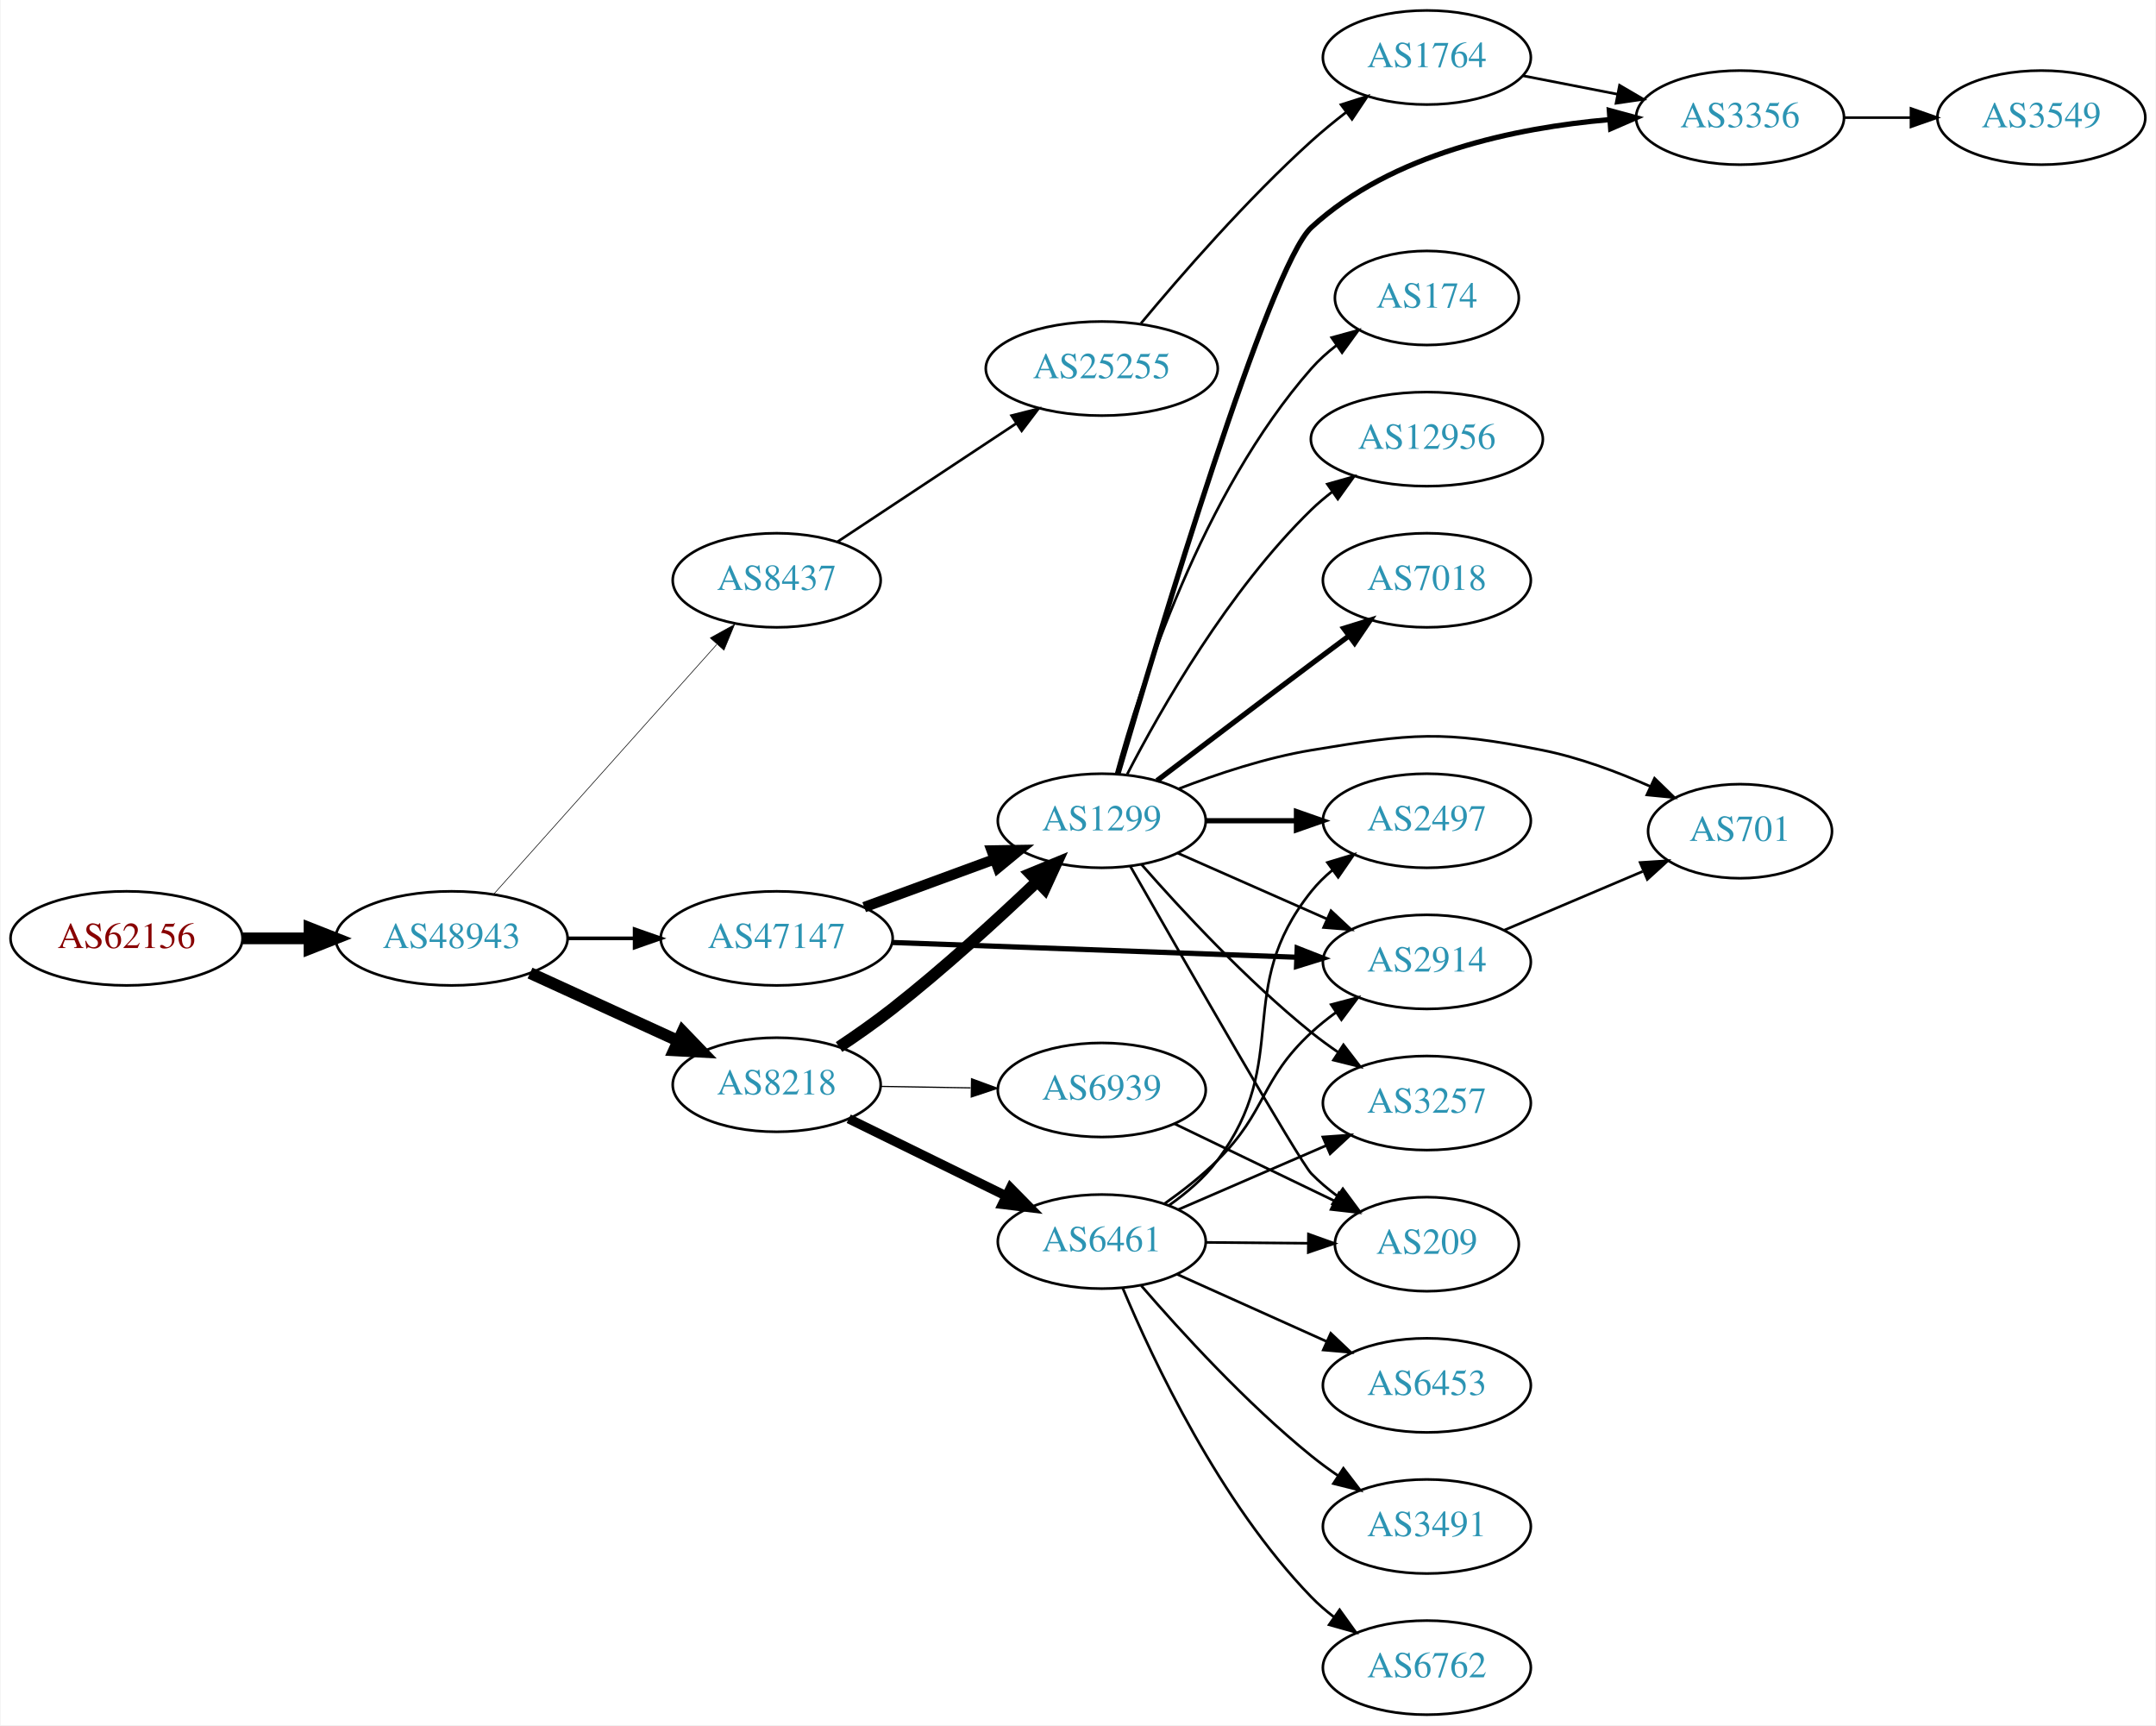
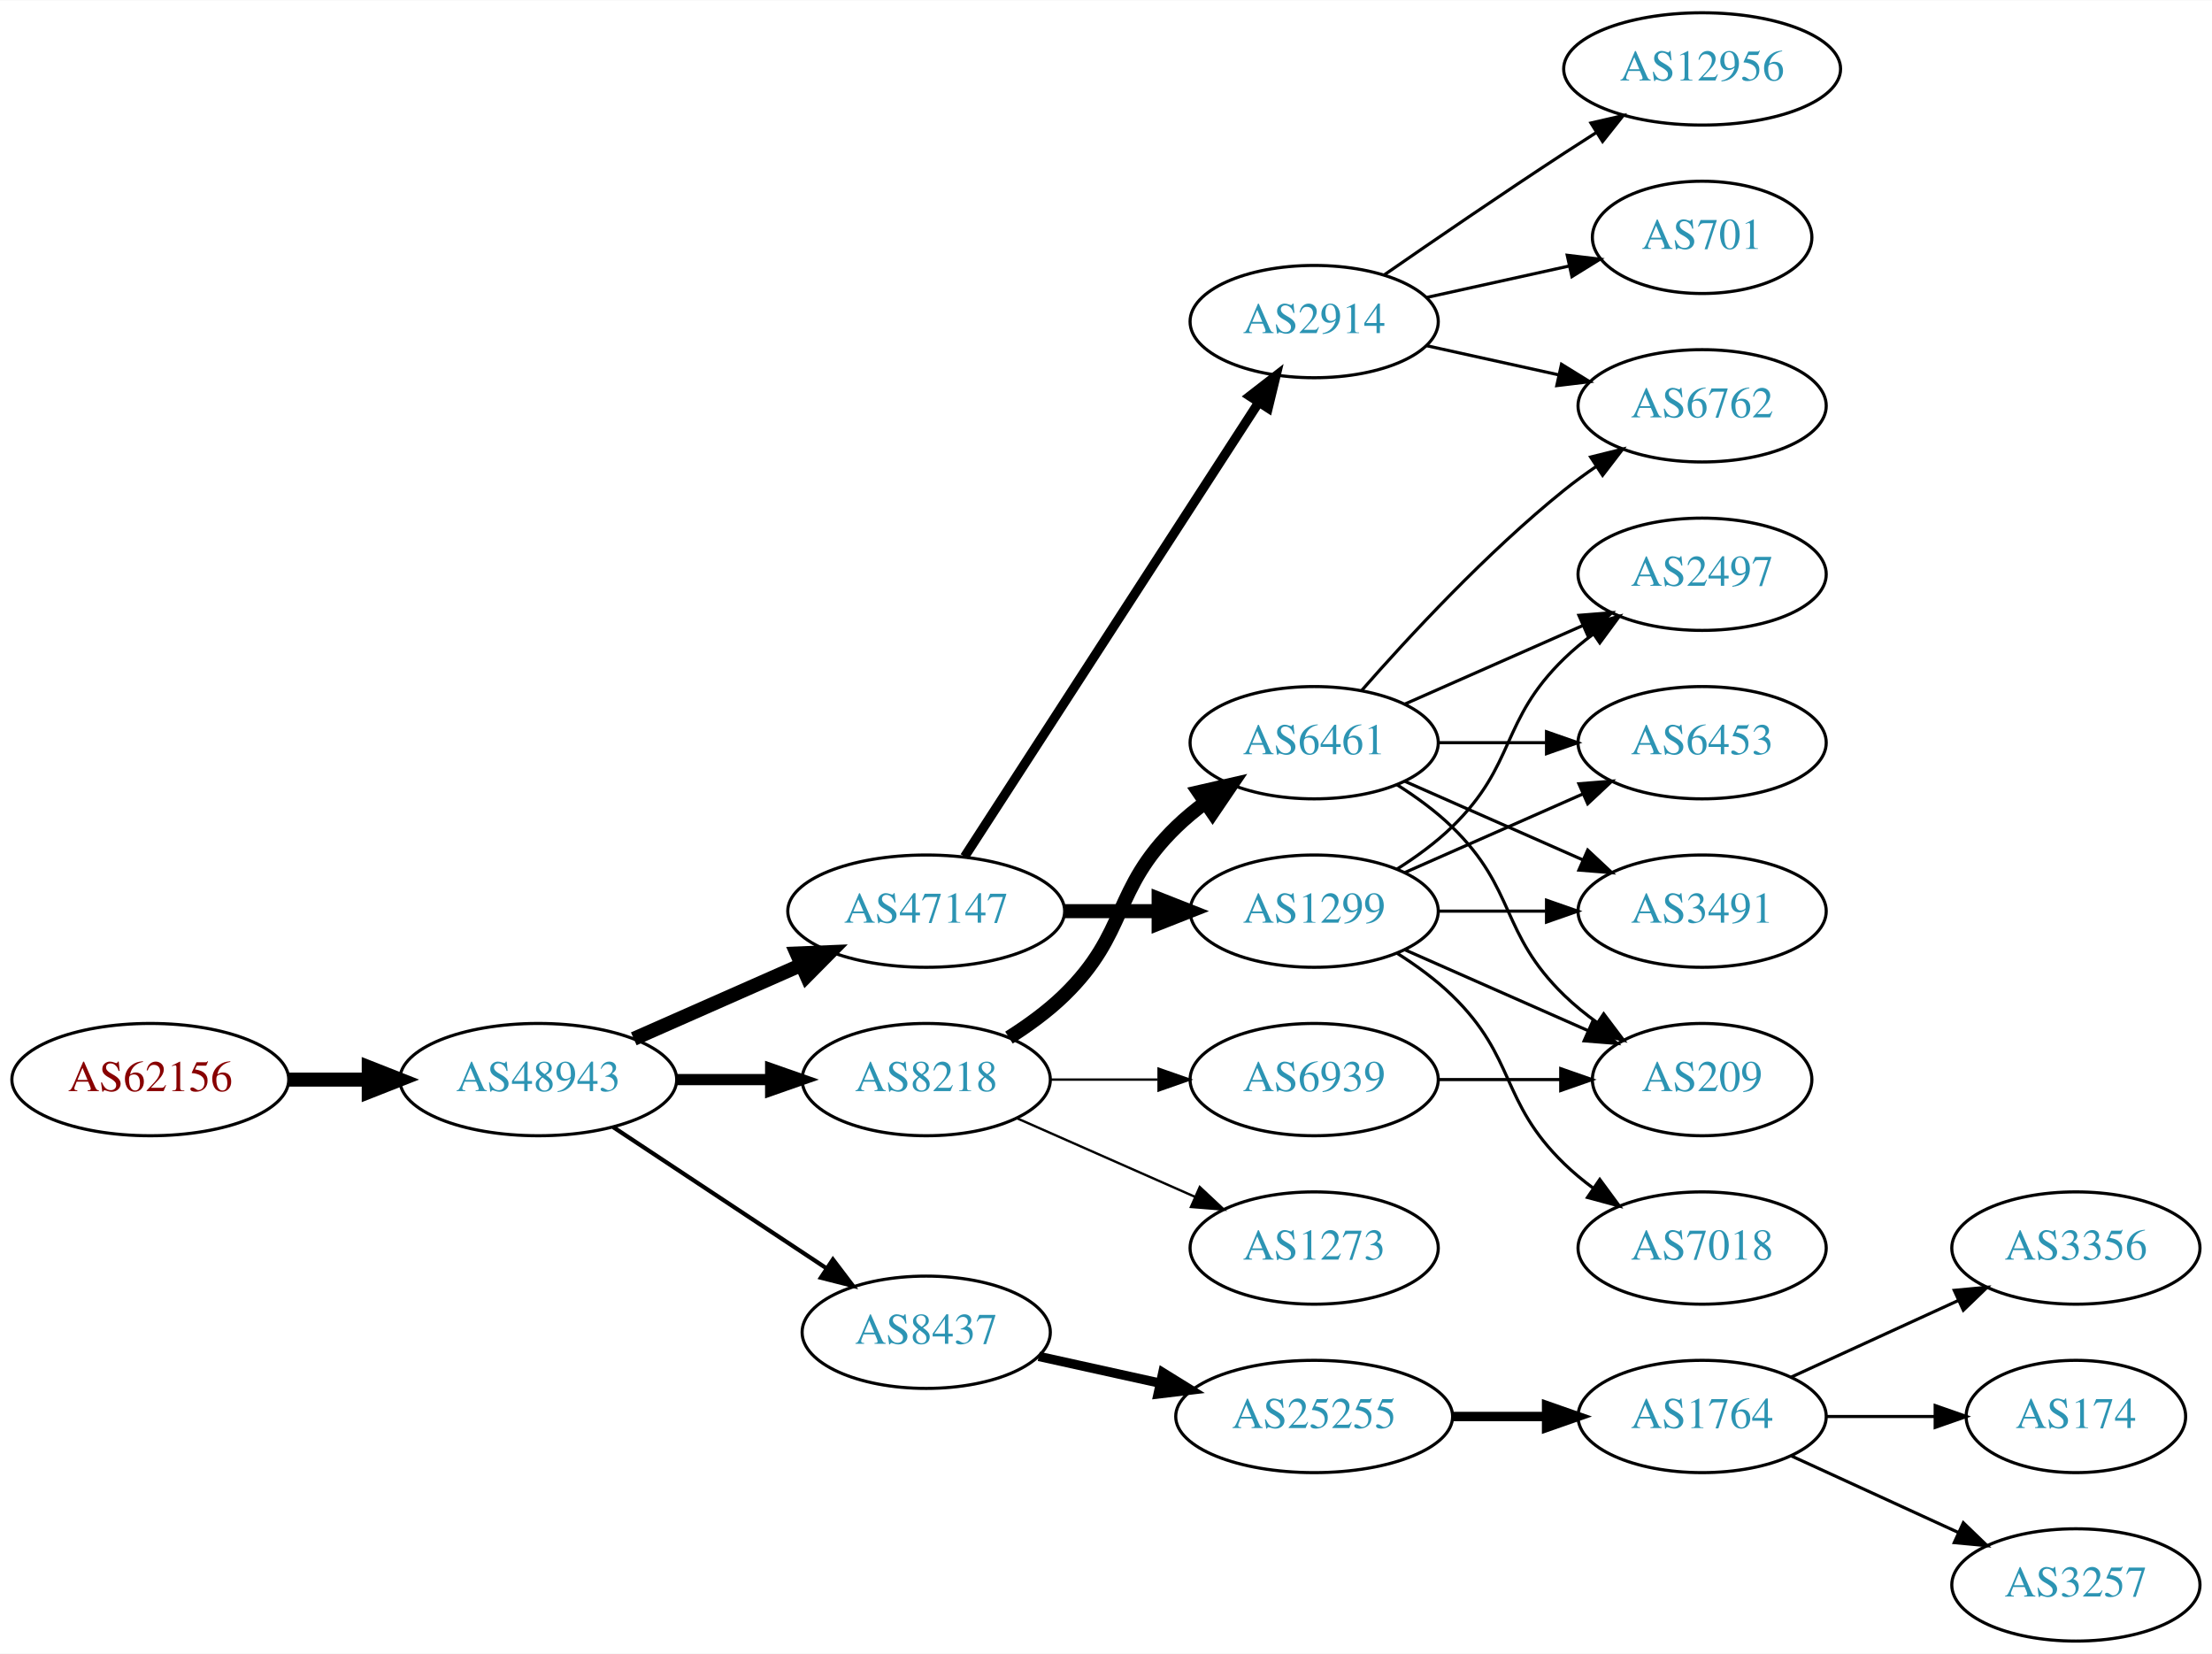
- <svg xmlns="http://www.w3.org/2000/svg" xmlns:xlink="http://www.w3.org/1999/xlink" width="825pt" height="660pt" viewBox="0.00 0.00 824.55 660.00">
-   <g id="graph0" class="graph" transform="scale(1 1) rotate(0) translate(4 656)">
-     <polygon fill="white" stroke="none" points="-4,4 -4,-656 820.547,-656 820.547,4 -4,4" />
+ <svg xmlns="http://www.w3.org/2000/svg" xmlns:xlink="http://www.w3.org/1999/xlink" width="709pt" height="530pt" viewBox="0.00 0.00 709.25 530.00">
+   <g id="graph0" class="graph" transform="scale(1 1) rotate(0) translate(4 526)">
+     <polygon fill="white" stroke="none" points="-4,4 -4,-526 705.254,-526 705.254,4 -4,4" />
    <g id="node1" class="node">
      <g id="a_node1">
        <a xlink:href="/asn/62156" xlink:title="AS62156 ~ HXS GmbH [AT]">
-           <ellipse fill="#ffffff" stroke="black" cx="44.196" cy="-297" rx="44.393" ry="18" />
-           <text text-anchor="middle" x="44.196" y="-293.3" font-family="Times,serif" font-size="14.00" fill="#880000">AS62156</text>
+           <ellipse fill="#ffffff" stroke="black" cx="44.196" cy="-180" rx="44.393" ry="18" />
+           <text text-anchor="middle" x="44.196" y="-176.3" font-family="Times,serif" font-size="14.00" fill="#880000">AS62156</text>
        </a>
      </g>
    </g>
    <g id="node2" class="node">
      <g id="a_node2">
        <a xlink:href="/asn/48943" xlink:title="AS48943 ~ KAPPER NETWORK-COMMUNICATIONS GmbH [AT]">
-           <ellipse fill="#ffffff" stroke="black" cx="168.588" cy="-297" rx="44.393" ry="18" />
-           <text text-anchor="middle" x="168.588" y="-293.3" font-family="Times,serif" font-size="14.00" fill="#2c94b3">AS48943</text>
+           <ellipse fill="#ffffff" stroke="black" cx="168.588" cy="-180" rx="44.393" ry="18" />
+           <text text-anchor="middle" x="168.588" y="-176.3" font-family="Times,serif" font-size="14.00" fill="#2c94b3">AS48943</text>
        </a>
      </g>
    </g>
    <g id="edge1" class="edge">
-       <path fill="none" stroke="black" stroke-width="4.5" d="M88.692,-297C96.898,-297 105.569,-297 114.041,-297" />
-       <polygon fill="black" stroke="black" stroke-width="4.5" points="114.233,-300.938 124.233,-297 114.233,-293.063 114.233,-300.938" />
+       <path fill="none" stroke="black" stroke-width="4.5" d="M88.692,-180C96.898,-180 105.569,-180 114.041,-180" />
+       <polygon fill="black" stroke="black" stroke-width="4.5" points="114.233,-183.938 124.233,-180 114.233,-176.063 114.233,-183.938" />
    </g>
    <g id="node3" class="node">
      <g id="a_node3">
-         <a xlink:href="/asn/8218" xlink:title="AS8218 ~ legacy Neotelecoms [FR]">
-           <ellipse fill="#ffffff" stroke="black" cx="292.98" cy="-241" rx="39.794" ry="18" />
-           <text text-anchor="middle" x="292.98" y="-237.3" font-family="Times,serif" font-size="14.00" fill="#2c94b3">AS8218</text>
+         <a xlink:href="/asn/47147" xlink:title="AS47147 ~ ANEXIA Internetdienstleistungs GmbH [AT]">
+           <ellipse fill="#ffffff" stroke="black" cx="292.98" cy="-234" rx="44.393" ry="18" />
+           <text text-anchor="middle" x="292.98" y="-230.3" font-family="Times,serif" font-size="14.00" fill="#2c94b3">AS47147</text>
        </a>
      </g>
    </g>
    <g id="edge2" class="edge">
-       <path fill="none" stroke="black" stroke-width="4.5" d="M198.593,-283.729C215.569,-275.962 237.164,-266.081 255.311,-257.778" />
-       <polygon fill="black" stroke="black" stroke-width="4.5" points="256.989,-261.34 264.444,-253.599 253.712,-254.179 256.989,-261.34" />
+       <path fill="none" stroke="black" stroke-width="4.5" d="M199.216,-193.072C215.333,-200.183 235.473,-209.069 252.865,-216.742" />
+       <polygon fill="black" stroke="black" stroke-width="4.5" points="251.463,-220.427 262.201,-220.861 254.642,-213.222 251.463,-220.427" />
    </g>
    <g id="node4" class="node">
      <g id="a_node4">
-         <a xlink:href="/asn/47147" xlink:title="AS47147 ~ ANEXIA Internetdienstleistungs GmbH [AT]">
-           <ellipse fill="#ffffff" stroke="black" cx="292.98" cy="-297" rx="44.393" ry="18" />
-           <text text-anchor="middle" x="292.98" y="-293.3" font-family="Times,serif" font-size="14.00" fill="#2c94b3">AS47147</text>
+         <a xlink:href="/asn/8218" xlink:title="AS8218 ~ legacy Neotelecoms [FR]">
+           <ellipse fill="#ffffff" stroke="black" cx="292.98" cy="-180" rx="39.794" ry="18" />
+           <text text-anchor="middle" x="292.98" y="-176.3" font-family="Times,serif" font-size="14.00" fill="#2c94b3">AS8218</text>
        </a>
      </g>
    </g>
    <g id="edge3" class="edge">
-       <path fill="none" stroke="black" stroke-width="1.421" d="M213.084,-297C221.29,-297 229.961,-297 238.434,-297" />
-       <polygon fill="black" stroke="black" stroke-width="1.421" points="238.625,-300.5 248.625,-297 238.625,-293.5 238.625,-300.5" />
+       <path fill="none" stroke="black" stroke-width="3.6" d="M213.084,-180C222.773,-180 233.11,-180 243.002,-180" />
+       <polygon fill="black" stroke="black" stroke-width="3.6" points="243.105,-183.5 253.105,-180 243.105,-176.5 243.105,-183.5" />
    </g>
    <g id="node5" class="node">
      <g id="a_node5">
        <a xlink:href="/asn/8437" xlink:title="AS8437 ~ Hutchison Drei Austria GmbH [AT]">
-           <ellipse fill="#ffffff" stroke="black" cx="292.98" cy="-434" rx="39.794" ry="18" />
-           <text text-anchor="middle" x="292.98" y="-430.3" font-family="Times,serif" font-size="14.00" fill="#2c94b3">AS8437</text>
+           <ellipse fill="#ffffff" stroke="black" cx="292.98" cy="-99" rx="39.794" ry="18" />
+           <text text-anchor="middle" x="292.98" y="-95.3" font-family="Times,serif" font-size="14.00" fill="#2c94b3">AS8437</text>
        </a>
      </g>
    </g>
    <g id="edge4" class="edge">
-       <path fill="none" stroke="black" stroke-width="0.237" d="M184.596,-313.799C205.976,-337.731 245.338,-381.791 270.006,-409.403" />
-       <polygon fill="black" stroke="black" stroke-width="0.237" points="267.578,-411.938 276.85,-417.064 272.798,-407.274 267.578,-411.938" />
+       <path fill="none" stroke="black" stroke-width="1.35" d="M192.609,-164.765C211.963,-151.956 239.798,-133.534 261.088,-119.445" />
+       <polygon fill="black" stroke="black" stroke-width="1.35" points="263.069,-122.331 269.476,-113.893 259.205,-116.494 263.069,-122.331" />
    </g>
    <g id="node6" class="node">
      <g id="a_node6">
-         <a xlink:href="/asn/6461" xlink:title="AS6461 ~ Zayo Bandwidth [US]">
-           <ellipse fill="#ffffff" stroke="black" cx="417.373" cy="-181" rx="39.794" ry="18" />
-           <text text-anchor="middle" x="417.373" y="-177.3" font-family="Times,serif" font-size="14.00" fill="#2c94b3">AS6461</text>
+         <a xlink:href="/asn/2914" xlink:title="AS2914 ~ NTT America, Inc. [US]">
+           <ellipse fill="#ffffff" stroke="black" cx="417.373" cy="-423" rx="39.794" ry="18" />
+           <text text-anchor="middle" x="417.373" y="-419.3" font-family="Times,serif" font-size="14.00" fill="#2c94b3">AS2914</text>
        </a>
      </g>
    </g>
    <g id="edge5" class="edge">
-       <path fill="none" stroke="black" stroke-width="3.6" d="M320.538,-227.981C338.18,-219.332 361.549,-207.876 380.794,-198.442" />
-       <polygon fill="black" stroke="black" stroke-width="3.6" points="382.429,-201.538 389.867,-193.994 379.347,-195.253 382.429,-201.538" />
+       <path fill="none" stroke="black" stroke-width="3" d="M305.275,-251.442C326.861,-284.775 374.077,-357.686 399.448,-396.866" />
+       <polygon fill="black" stroke="black" stroke-width="3" points="396.731,-399.109 405.105,-405.6 402.607,-395.304 396.731,-399.109" />
    </g>
    <g id="node7" class="node">
      <g id="a_node7">
        <a xlink:href="/asn/1299" xlink:title="AS1299 ~ Telia Carrier [EU]">
-           <ellipse fill="#ffffff" stroke="black" cx="417.373" cy="-342" rx="39.794" ry="18" />
-           <text text-anchor="middle" x="417.373" y="-338.3" font-family="Times,serif" font-size="14.00" fill="#2c94b3">AS1299</text>
+           <ellipse fill="#ffffff" stroke="black" cx="417.373" cy="-234" rx="39.794" ry="18" />
+           <text text-anchor="middle" x="417.373" y="-230.3" font-family="Times,serif" font-size="14.00" fill="#2c94b3">AS1299</text>
        </a>
      </g>
    </g>
    <g id="edge6" class="edge">
-       <path fill="none" stroke="black" stroke-width="4.5" d="M316.841,-255.443C323.538,-259.914 330.777,-264.987 337.176,-270 356.609,-285.223 377.199,-304.035 392.513,-318.612" />
-       <polygon fill="black" stroke="black" stroke-width="4.5" points="390.066,-321.721 400.006,-325.807 395.52,-316.041 390.066,-321.721" />
+       <path fill="none" stroke="black" stroke-width="4.5" d="M337.476,-234C347.165,-234 357.502,-234 367.394,-234" />
+       <polygon fill="black" stroke="black" stroke-width="4.5" points="367.497,-237.938 377.497,-234 367.497,-230.063 367.497,-237.938" />
+     </g>
+     <g id="node11" class="node">
+       <g id="a_node11">
+         <a xlink:href="/asn/6461" xlink:title="AS6461 ~ Zayo Bandwidth [US]">
+           <ellipse fill="#ffffff" stroke="black" cx="417.373" cy="-288" rx="39.794" ry="18" />
+           <text text-anchor="middle" x="417.373" y="-284.3" font-family="Times,serif" font-size="14.00" fill="#2c94b3">AS6461</text>
+         </a>
+       </g>
+     </g>
+     <g id="edge10" class="edge">
+       <path fill="none" stroke="black" stroke-width="4.5" d="M319.509,-193.462C325.672,-197.362 331.974,-201.948 337.176,-207 357.87,-227.094 352.483,-240.906 373.176,-261 376.022,-263.763 379.195,-266.386 382.496,-268.834" />
+       <polygon fill="black" stroke="black" stroke-width="4.5" points="380.365,-272.148 390.843,-274.538 384.808,-265.645 380.365,-272.148" />
+     </g>
+     <g id="node12" class="node">
+       <g id="a_node12">
+         <a xlink:href="/asn/6939" xlink:title="AS6939 ~ Hurricane Electric LLC [US]">
+           <ellipse fill="#ffffff" stroke="black" cx="417.373" cy="-180" rx="39.794" ry="18" />
+           <text text-anchor="middle" x="417.373" y="-176.3" font-family="Times,serif" font-size="14.00" fill="#2c94b3">AS6939</text>
+         </a>
+       </g>
+     </g>
+     <g id="edge11" class="edge">
+       <path fill="none" stroke="black" stroke-width="0.75" d="M332.706,-180C343.644,-180 355.695,-180 367.161,-180" />
+       <polygon fill="black" stroke="black" stroke-width="0.75" points="367.479,-183.5 377.479,-180 367.479,-176.5 367.479,-183.5" />
+     </g>
+     <g id="node13" class="node">
+       <g id="a_node13">
+         <a xlink:href="/asn/1273" xlink:title="AS1273 ~ Vodafone Group PLC [EU]">
+           <ellipse fill="#ffffff" stroke="black" cx="417.373" cy="-126" rx="39.794" ry="18" />
+           <text text-anchor="middle" x="417.373" y="-122.3" font-family="Times,serif" font-size="14.00" fill="#2c94b3">AS1273</text>
+         </a>
+       </g>
+     </g>
+     <g id="edge12" class="edge">
+       <path fill="none" stroke="black" stroke-width="0.75" d="M322.06,-167.611C339.008,-160.134 360.805,-150.517 379.174,-142.412" />
+       <polygon fill="black" stroke="black" stroke-width="0.75" points="380.688,-145.57 388.424,-138.331 377.862,-139.166 380.688,-145.57" />
+     </g>
+     <g id="node19" class="node">
+       <g id="a_node19">
+         <a xlink:href="/asn/25255" xlink:title="AS25255 ~ ==&gt; TELE2 AUSTRIA &lt;== [AT]">
+           <ellipse fill="#ffffff" stroke="black" cx="417.373" cy="-72" rx="44.393" ry="18" />
+           <text text-anchor="middle" x="417.373" y="-68.3" font-family="Times,serif" font-size="14.00" fill="#2c94b3">AS25255</text>
+         </a>
+       </g>
+     </g>
+     <g id="edge24" class="edge">
+       <path fill="none" stroke="black" stroke-width="3" d="M329.053,-91.263C341.092,-88.607 354.792,-85.585 367.713,-82.734" />
+       <polygon fill="black" stroke="black" stroke-width="3" points="368.851,-86.068 377.862,-80.496 367.343,-79.232 368.851,-86.068" />
    </g>
    <g id="node8" class="node">
      <g id="a_node8">
-         <a xlink:href="/asn/6939" xlink:title="AS6939 ~ Hurricane Electric LLC [US]">
-           <ellipse fill="#ffffff" stroke="black" cx="417.373" cy="-239" rx="39.794" ry="18" />
-           <text text-anchor="middle" x="417.373" y="-235.3" font-family="Times,serif" font-size="14.00" fill="#2c94b3">AS6939</text>
+         <a xlink:href="/asn/12956" xlink:title="AS12956 ~ TELXIUS [ES]">
+           <ellipse fill="#ffffff" stroke="black" cx="541.765" cy="-504" rx="44.393" ry="18" />
+           <text text-anchor="middle" x="541.765" y="-500.3" font-family="Times,serif" font-size="14.00" fill="#2c94b3">AS12956</text>
        </a>
      </g>
    </g>
    <g id="edge7" class="edge">
-       <path fill="none" stroke="black" stroke-width="0.45" d="M332.706,-240.367C343.644,-240.188 355.695,-239.992 367.161,-239.804" />
-       <polygon fill="black" stroke="black" stroke-width="0.45" points="367.537,-243.299 377.479,-239.636 367.423,-236.3 367.537,-243.299" />
-     </g>
-     <g id="edge24" class="edge">
-       <path fill="none" stroke="black" stroke-width="4" d="M326.458,-308.941C341.706,-314.547 360.031,-321.285 376.148,-327.211" />
-       <polygon fill="black" stroke="black" stroke-width="4" points="375.257,-330.612 385.85,-330.778 377.672,-324.042 375.257,-330.612" />
+       <path fill="none" stroke="black" d="M439.73,-437.901C455.581,-448.877 477.784,-464.079 497.569,-477 500.889,-479.169 504.372,-481.406 507.858,-483.621" />
+       <polygon fill="black" stroke="black" points="506.114,-486.66 516.44,-489.032 509.847,-480.738 506.114,-486.66" />
+     </g>
+     <g id="node9" class="node">
+       <g id="a_node9">
+         <a xlink:href="/asn/701" xlink:title="AS701 ~ UUNET [US]">
+           <ellipse fill="#ffffff" stroke="black" cx="541.765" cy="-450" rx="35.194" ry="18" />
+           <text text-anchor="middle" x="541.765" y="-446.3" font-family="Times,serif" font-size="14.00" fill="#2c94b3">AS701</text>
+         </a>
+       </g>
+     </g>
+     <g id="edge8" class="edge">
+       <path fill="none" stroke="black" d="M453.445,-430.737C467.679,-433.877 484.233,-437.529 499.078,-440.804" />
+       <polygon fill="black" stroke="black" points="498.513,-444.263 509.032,-443 500.021,-437.428 498.513,-444.263" />
    </g>
    <g id="node10" class="node">
      <g id="a_node10">
-         <a xlink:href="/asn/2914" xlink:title="AS2914 ~ NTT America, Inc. [US]">
-           <ellipse fill="#ffffff" stroke="black" cx="541.765" cy="-288" rx="39.794" ry="18" />
-           <text text-anchor="middle" x="541.765" y="-284.3" font-family="Times,serif" font-size="14.00" fill="#2c94b3">AS2914</text>
-         </a>
-       </g>
-     </g>
-     <g id="edge25" class="edge">
-       <path fill="none" stroke="black" stroke-width="2" d="M337.249,-295.422C380.468,-293.846 446.791,-291.427 491.887,-289.783" />
-       <polygon fill="black" stroke="black" stroke-width="2" points="492.152,-293.275 502.018,-289.413 491.897,-286.28 492.152,-293.275" />
-     </g>
-     <g id="node21" class="node">
-       <g id="a_node21">
-         <a xlink:href="/asn/25255" xlink:title="AS25255 ~ ==&gt; TELE2 AUSTRIA &lt;== [AT]">
-           <ellipse fill="#ffffff" stroke="black" cx="417.373" cy="-515" rx="44.393" ry="18" />
-           <text text-anchor="middle" x="417.373" y="-511.3" font-family="Times,serif" font-size="14.00" fill="#2c94b3">AS25255</text>
-         </a>
-       </g>
-     </g>
-     <g id="edge26" class="edge">
-       <path fill="none" stroke="black" d="M316.145,-448.668C335.277,-461.33 363.145,-479.774 384.641,-494" />
-       <polygon fill="black" stroke="black" points="382.853,-497.014 393.124,-499.614 386.717,-491.176 382.853,-497.014" />
-     </g>
-     <g id="node9" class="node">
-       <g id="a_node9">
-         <a xlink:href="/asn/3491" xlink:title="AS3491 ~ PCCW Global, Inc. [US]">
-           <ellipse fill="#ffffff" stroke="black" cx="541.765" cy="-72" rx="39.794" ry="18" />
-           <text text-anchor="middle" x="541.765" y="-68.3" font-family="Times,serif" font-size="14.00" fill="#2c94b3">AS3491</text>
-         </a>
-       </g>
-     </g>
-     <g id="edge8" class="edge">
-       <path fill="none" stroke="black" d="M432.486,-164.114C447.556,-146.656 472.652,-119.179 497.569,-99 500.816,-96.37 504.336,-93.791 507.918,-91.334" />
-       <polygon fill="black" stroke="black" points="509.837,-94.261 516.287,-85.855 506.003,-88.404 509.837,-94.261" />
+         <a xlink:href="/asn/6762" xlink:title="AS6762 ~ TELECOM ITALIA SPARKLE S.p.A. [IT]">
+           <ellipse fill="#ffffff" stroke="black" cx="541.765" cy="-396" rx="39.794" ry="18" />
+           <text text-anchor="middle" x="541.765" y="-392.3" font-family="Times,serif" font-size="14.00" fill="#2c94b3">AS6762</text>
+         </a>
+       </g>
    </g>
    <g id="edge9" class="edge">
-       <path fill="none" stroke="black" d="M441.408,-195.515C448.253,-200.346 455.53,-206.029 461.569,-212 480.783,-231.002 477.757,-242.621 497.569,-261 500.476,-263.697 503.69,-266.278 507.015,-268.7" />
-       <polygon fill="black" stroke="black" points="505.15,-271.665 515.393,-274.371 509.074,-265.868 505.15,-271.665" />
-     </g>
-     <g id="node11" class="node">
-       <g id="a_node11">
-         <a xlink:href="/asn/6453" xlink:title="AS6453 ~ TATA COMMUNICATIONS (AMERICA) INC [US]">
-           <ellipse fill="#ffffff" stroke="black" cx="541.765" cy="-126" rx="39.794" ry="18" />
-           <text text-anchor="middle" x="541.765" y="-122.3" font-family="Times,serif" font-size="14.00" fill="#2c94b3">AS6453</text>
-         </a>
-       </g>
-     </g>
-     <g id="edge10" class="edge">
-       <path fill="none" stroke="black" d="M446.145,-168.52C463.082,-160.909 484.946,-151.083 503.39,-142.795" />
-       <polygon fill="black" stroke="black" points="504.992,-145.913 512.678,-138.621 502.122,-139.528 504.992,-145.913" />
-     </g>
-     <g id="node12" class="node">
-       <g id="a_node12">
-         <a xlink:href="/asn/6762" xlink:title="AS6762 ~ TELECOM ITALIA SPARKLE S.p.A. [IT]">
-           <ellipse fill="#ffffff" stroke="black" cx="541.765" cy="-18" rx="39.794" ry="18" />
-           <text text-anchor="middle" x="541.765" y="-14.3" font-family="Times,serif" font-size="14.00" fill="#2c94b3">AS6762</text>
-         </a>
-       </g>
-     </g>
-     <g id="edge11" class="edge">
-       <path fill="none" stroke="black" d="M425.34,-163.345C436.975,-135.565 462.581,-81.101 497.569,-45 500.184,-42.301 503.122,-39.754 506.203,-37.383" />
-       <polygon fill="black" stroke="black" points="508.379,-40.132 514.569,-31.534 504.368,-34.395 508.379,-40.132" />
-     </g>
-     <g id="node13" class="node">
-       <g id="a_node13">
-         <a xlink:href="/asn/209" xlink:title="AS209 ~ CenturyLink Communications, LLC [US]">
-           <ellipse fill="#ffffff" stroke="black" cx="541.765" cy="-180" rx="35.194" ry="18" />
-           <text text-anchor="middle" x="541.765" y="-176.3" font-family="Times,serif" font-size="14.00" fill="#2c94b3">AS209</text>
-         </a>
-       </g>
-     </g>
-     <g id="edge12" class="edge">
-       <path fill="none" stroke="black" d="M457.098,-180.684C469.587,-180.582 483.526,-180.468 496.39,-180.363" />
-       <polygon fill="black" stroke="black" points="496.456,-183.862 506.427,-180.281 496.399,-176.862 496.456,-183.862" />
+       <path fill="none" stroke="black" d="M453.445,-415.263C466.632,-412.354 481.812,-409.005 495.778,-405.924" />
+       <polygon fill="black" stroke="black" points="496.676,-409.31 505.687,-403.738 495.168,-402.475 496.676,-409.31" />
    </g>
    <g id="node14" class="node">
      <g id="a_node14">
        <a xlink:href="/asn/2497" xlink:title="AS2497 ~ Internet Initiative Japan Inc. [JP]">
          <ellipse fill="#ffffff" stroke="black" cx="541.765" cy="-342" rx="39.794" ry="18" />
          <text text-anchor="middle" x="541.765" y="-338.3" font-family="Times,serif" font-size="14.00" fill="#2c94b3">AS2497</text>
        </a>
      </g>
    </g>
-     <g id="edge13" class="edge">
-       <path fill="none" stroke="black" d="M443.029,-194.808C449.776,-199.542 456.592,-205.348 461.569,-212 490.617,-250.83 467.296,-277.117 497.569,-315 499.915,-317.936 502.673,-320.642 505.641,-323.112" />
-       <polygon fill="black" stroke="black" points="503.708,-326.035 513.85,-329.099 507.833,-320.379 503.708,-326.035" />
+     <g id="edge20" class="edge">
+       <path fill="none" stroke="black" d="M443.902,-247.462C450.064,-251.362 456.366,-255.948 461.569,-261 482.262,-281.094 476.875,-294.906 497.569,-315 500.414,-317.763 503.588,-320.386 506.888,-322.834" />
+       <polygon fill="black" stroke="black" points="505.004,-325.786 515.236,-328.538 508.953,-320.006 505.004,-325.786" />
    </g>
    <g id="node15" class="node">
      <g id="a_node15">
-         <a xlink:href="/asn/3257" xlink:title="AS3257 ~ GTT [DE]">
-           <ellipse fill="#ffffff" stroke="black" cx="541.765" cy="-234" rx="39.794" ry="18" />
-           <text text-anchor="middle" x="541.765" y="-230.3" font-family="Times,serif" font-size="14.00" fill="#2c94b3">AS3257</text>
-         </a>
-       </g>
-     </g>
-     <g id="edge14" class="edge">
-       <path fill="none" stroke="black" d="M446.759,-193.292C463.597,-200.584 485.14,-209.912 503.353,-217.8" />
-       <polygon fill="black" stroke="black" points="501.964,-221.012 512.532,-221.774 504.746,-214.589 501.964,-221.012" />
-     </g>
-     <g id="edge18" class="edge">
-       <path fill="none" stroke="black" d="M446.452,-329.611C463.4,-322.134 485.197,-312.517 503.566,-304.412" />
-       <polygon fill="black" stroke="black" points="505.08,-307.57 512.816,-300.331 502.254,-301.166 505.08,-307.57" />
-     </g>
-     <g id="edge23" class="edge">
-       <path fill="none" stroke="black" d="M428.31,-324.558C448.52,-289.155 492.904,-211.797 497.569,-207 500.551,-203.933 503.949,-201.06 507.498,-198.419" />
-       <polygon fill="black" stroke="black" points="509.625,-201.205 515.932,-192.692 505.693,-195.414 509.625,-201.205" />
-     </g>
-     <g id="edge19" class="edge">
-       <path fill="none" stroke="black" stroke-width="2" d="M457.098,-342C468.037,-342 480.087,-342 491.553,-342" />
-       <polygon fill="black" stroke="black" stroke-width="2" points="491.871,-345.5 501.871,-342 491.871,-338.5 491.871,-345.5" />
+         <a xlink:href="/asn/209" xlink:title="AS209 ~ CenturyLink Communications, LLC [US]">
+           <ellipse fill="#ffffff" stroke="black" cx="541.765" cy="-180" rx="35.194" ry="18" />
+           <text text-anchor="middle" x="541.765" y="-176.3" font-family="Times,serif" font-size="14.00" fill="#2c94b3">AS209</text>
+         </a>
+       </g>
    </g>
    <g id="edge21" class="edge">
-       <path fill="none" stroke="black" d="M432.525,-325.337C447.626,-308.106 472.747,-280.976 497.569,-261 500.824,-258.38 504.349,-255.808 507.934,-253.354" />
-       <polygon fill="black" stroke="black" points="509.852,-256.281 516.306,-247.879 506.021,-250.423 509.852,-256.281" />
+       <path fill="none" stroke="black" d="M446.452,-221.611C463.88,-213.922 486.438,-203.969 505.121,-195.726" />
+       <polygon fill="black" stroke="black" points="506.755,-198.831 514.491,-191.592 503.929,-192.427 506.755,-198.831" />
    </g>
    <g id="node16" class="node">
      <g id="a_node16">
-         <a xlink:href="/asn/701" xlink:title="AS701 ~ UUNET [US]">
-           <ellipse fill="#ffffff" stroke="black" cx="661.607" cy="-338" rx="35.194" ry="18" />
-           <text text-anchor="middle" x="661.607" y="-334.3" font-family="Times,serif" font-size="14.00" fill="#2c94b3">AS701</text>
-         </a>
-       </g>
-     </g>
-     <g id="edge15" class="edge">
-       <path fill="none" stroke="black" d="M446.749,-354.208C461.587,-359.936 480.228,-366.125 497.569,-369 536.325,-375.425 547.434,-376.682 585.961,-369 599.998,-366.201 614.699,-360.711 627.307,-355.119" />
-       <polygon fill="black" stroke="black" points="628.891,-358.243 636.495,-350.866 625.95,-351.891 628.891,-358.243" />
+         <a xlink:href="/asn/6453" xlink:title="AS6453 ~ TATA COMMUNICATIONS (AMERICA) INC [US]">
+           <ellipse fill="#ffffff" stroke="black" cx="541.765" cy="-288" rx="39.794" ry="18" />
+           <text text-anchor="middle" x="541.765" y="-284.3" font-family="Times,serif" font-size="14.00" fill="#2c94b3">AS6453</text>
+         </a>
+       </g>
+     </g>
+     <g id="edge18" class="edge">
+       <path fill="none" stroke="black" d="M446.452,-246.389C463.4,-253.866 485.197,-263.483 503.566,-271.588" />
+       <polygon fill="black" stroke="black" points="502.254,-274.834 512.816,-275.669 505.08,-268.43 502.254,-274.834" />
    </g>
    <g id="node17" class="node">
      <g id="a_node17">
-         <a xlink:href="/asn/3356" xlink:title="AS3356 ~ Level 3 Parent, LLC [US]">
-           <ellipse fill="#ffffff" stroke="black" cx="661.607" cy="-611" rx="39.794" ry="18" />
-           <text text-anchor="middle" x="661.607" y="-607.3" font-family="Times,serif" font-size="14.00" fill="#2c94b3">AS3356</text>
-         </a>
-       </g>
-     </g>
-     <g id="edge16" class="edge">
-       <path fill="none" stroke="black" stroke-width="2" d="M423.563,-359.917C438.48,-410.918 481.44,-554.166 497.569,-569 528.408,-597.365 575.831,-607.133 611.596,-610.237" />
-       <polygon fill="black" stroke="black" stroke-width="2" points="611.594,-613.745 621.819,-610.973 612.097,-606.763 611.594,-613.745" />
+         <a xlink:href="/asn/3491" xlink:title="AS3491 ~ PCCW Global, Inc. [US]">
+           <ellipse fill="#ffffff" stroke="black" cx="541.765" cy="-234" rx="39.794" ry="18" />
+           <text text-anchor="middle" x="541.765" y="-230.3" font-family="Times,serif" font-size="14.00" fill="#2c94b3">AS3491</text>
+         </a>
+       </g>
+     </g>
+     <g id="edge22" class="edge">
+       <path fill="none" stroke="black" d="M457.098,-234C468.037,-234 480.087,-234 491.553,-234" />
+       <polygon fill="black" stroke="black" points="491.871,-237.5 501.871,-234 491.871,-230.5 491.871,-237.5" />
    </g>
    <g id="node18" class="node">
      <g id="a_node18">
        <a xlink:href="/asn/7018" xlink:title="AS7018 ~ AT&amp;T Services, Inc. [US]">
-           <ellipse fill="#ffffff" stroke="black" cx="541.765" cy="-434" rx="39.794" ry="18" />
-           <text text-anchor="middle" x="541.765" y="-430.3" font-family="Times,serif" font-size="14.00" fill="#2c94b3">AS7018</text>
-         </a>
-       </g>
+           <ellipse fill="#ffffff" stroke="black" cx="541.765" cy="-126" rx="39.794" ry="18" />
+           <text text-anchor="middle" x="541.765" y="-122.3" font-family="Times,serif" font-size="14.00" fill="#2c94b3">AS7018</text>
+         </a>
+       </g>
+     </g>
+     <g id="edge19" class="edge">
+       <path fill="none" stroke="black" d="M443.902,-220.538C450.064,-216.638 456.366,-212.052 461.569,-207 482.262,-186.906 476.875,-173.094 497.569,-153 500.414,-150.237 503.588,-147.614 506.888,-145.166" />
+       <polygon fill="black" stroke="black" points="508.953,-147.994 515.236,-139.462 505.004,-142.214 508.953,-147.994" />
    </g>
    <g id="edge17" class="edge">
-       <path fill="none" stroke="black" stroke-width="2" d="M438.509,-357.35C454.488,-369.508 477.413,-386.9 497.569,-402 502.144,-405.427 507.002,-409.047 511.747,-412.57" />
-       <polygon fill="black" stroke="black" stroke-width="2" points="509.96,-415.602 520.078,-418.745 514.128,-409.978 509.96,-415.602" />
-     </g>
-     <g id="node19" class="node">
-       <g id="a_node19">
-         <a xlink:href="/asn/174" xlink:title="AS174 ~ Cogent Communications [US]">
-           <ellipse fill="#ffffff" stroke="black" cx="541.765" cy="-542" rx="35.194" ry="18" />
-           <text text-anchor="middle" x="541.765" y="-538.3" font-family="Times,serif" font-size="14.00" fill="#2c94b3">AS174</text>
-         </a>
-       </g>
-     </g>
-     <g id="edge20" class="edge">
-       <path fill="none" stroke="black" d="M422.828,-359.834C431.971,-393.479 455.605,-467.226 497.569,-515 500.392,-518.214 503.691,-521.178 507.184,-523.871" />
-       <polygon fill="black" stroke="black" points="505.341,-526.851 515.558,-529.654 509.318,-521.091 505.341,-526.851" />
+       <path fill="none" stroke="black" d="M432.525,-304.663C447.626,-321.894 472.747,-349.024 497.569,-369 500.824,-371.62 504.349,-374.192 507.934,-376.646" />
+       <polygon fill="black" stroke="black" points="506.021,-379.577 516.306,-382.121 509.852,-373.719 506.021,-379.577" />
+     </g>
+     <g id="edge13" class="edge">
+       <path fill="none" stroke="black" d="M446.452,-300.389C463.4,-307.866 485.197,-317.483 503.566,-325.588" />
+       <polygon fill="black" stroke="black" points="502.254,-328.834 512.816,-329.669 505.08,-322.43 502.254,-328.834" />
+     </g>
+     <g id="edge14" class="edge">
+       <path fill="none" stroke="black" d="M443.902,-274.538C450.064,-270.638 456.366,-266.052 461.569,-261 482.262,-240.906 476.875,-227.094 497.569,-207 500.796,-203.866 504.447,-200.911 508.226,-198.188" />
+       <polygon fill="black" stroke="black" points="510.204,-201.075 516.586,-192.617 506.323,-195.25 510.204,-201.075" />
+     </g>
+     <g id="edge15" class="edge">
+       <path fill="none" stroke="black" d="M457.098,-288C468.037,-288 480.087,-288 491.553,-288" />
+       <polygon fill="black" stroke="black" points="491.871,-291.5 501.871,-288 491.871,-284.5 491.871,-291.5" />
+     </g>
+     <g id="edge16" class="edge">
+       <path fill="none" stroke="black" d="M446.452,-275.611C463.4,-268.134 485.197,-258.517 503.566,-250.412" />
+       <polygon fill="black" stroke="black" points="505.08,-253.57 512.816,-246.331 502.254,-247.166 505.08,-253.57" />
+     </g>
+     <g id="edge23" class="edge">
+       <path fill="none" stroke="black" d="M457.098,-180C469.587,-180 483.526,-180 496.39,-180" />
+       <polygon fill="black" stroke="black" points="496.428,-183.5 506.427,-180 496.427,-176.5 496.428,-183.5" />
    </g>
    <g id="node20" class="node">
      <g id="a_node20">
-         <a xlink:href="/asn/12956" xlink:title="AS12956 ~ TELXIUS [ES]">
-           <ellipse fill="#ffffff" stroke="black" cx="541.765" cy="-488" rx="44.393" ry="18" />
-           <text text-anchor="middle" x="541.765" y="-484.3" font-family="Times,serif" font-size="14.00" fill="#2c94b3">AS12956</text>
-         </a>
-       </g>
-     </g>
-     <g id="edge22" class="edge">
-       <path fill="none" stroke="black" d="M427.126,-359.836C439.976,-384.708 465.89,-430.214 497.569,-461 500.054,-463.415 502.791,-465.724 505.643,-467.902" />
-       <polygon fill="black" stroke="black" points="503.681,-470.8 513.878,-473.674 507.698,-465.068 503.681,-470.8" />
-     </g>
-     <g id="edge29" class="edge">
-       <path fill="none" stroke="black" d="M445.232,-226.052C463.253,-217.365 487.147,-205.847 506.53,-196.503" />
-       <polygon fill="black" stroke="black" points="508.15,-199.608 515.638,-192.113 505.11,-193.302 508.15,-199.608" />
-     </g>
-     <g id="edge31" class="edge">
-       <path fill="none" stroke="black" d="M571.291,-300.104C587.235,-306.868 607.267,-315.368 624.318,-322.603" />
-       <polygon fill="black" stroke="black" points="623.386,-326.009 633.959,-326.693 626.12,-319.565 623.386,-326.009" />
+         <a xlink:href="/asn/1764" xlink:title="AS1764 ~ NEXTLAYER-AS [AT]">
+           <ellipse fill="#ffffff" stroke="black" cx="541.765" cy="-72" rx="39.794" ry="18" />
+           <text text-anchor="middle" x="541.765" y="-68.3" font-family="Times,serif" font-size="14.00" fill="#2c94b3">AS1764</text>
+         </a>
+       </g>
+     </g>
+     <g id="edge25" class="edge">
+       <path fill="none" stroke="black" stroke-width="3" d="M461.868,-72C471.557,-72 481.894,-72 491.787,-72" />
+       <polygon fill="black" stroke="black" stroke-width="3" points="491.889,-75.5 501.889,-72 491.889,-68.5 491.889,-75.5" />
+     </g>
+     <g id="node21" class="node">
+       <g id="a_node21">
+         <a xlink:href="/asn/3356" xlink:title="AS3356 ~ Level 3 Parent, LLC [US]">
+           <ellipse fill="#ffffff" stroke="black" cx="661.607" cy="-126" rx="39.794" ry="18" />
+           <text text-anchor="middle" x="661.607" y="-122.3" font-family="Times,serif" font-size="14.00" fill="#2c94b3">AS3356</text>
+         </a>
+       </g>
+     </g>
+     <g id="edge26" class="edge">
+       <path fill="none" stroke="black" d="M570.394,-84.661C586.351,-91.973 606.621,-101.261 623.904,-109.181" />
+       <polygon fill="black" stroke="black" points="622.602,-112.435 633.152,-113.419 625.519,-106.071 622.602,-112.435" />
+     </g>
+     <g id="node22" class="node">
+       <g id="a_node22">
+         <a xlink:href="/asn/174" xlink:title="AS174 ~ Cogent Communications [US]">
+           <ellipse fill="#ffffff" stroke="black" cx="661.607" cy="-72" rx="35.194" ry="18" />
+           <text text-anchor="middle" x="661.607" y="-68.3" font-family="Times,serif" font-size="14.00" fill="#2c94b3">AS174</text>
+         </a>
+       </g>
+     </g>
+     <g id="edge27" class="edge">
+       <path fill="none" stroke="black" d="M581.677,-72C592.764,-72 604.924,-72 616.306,-72" />
+       <polygon fill="black" stroke="black" points="616.488,-75.5 626.488,-72 616.488,-68.5 616.488,-75.5" />
    </g>
    <g id="node23" class="node">
      <g id="a_node23">
-         <a xlink:href="/asn/3549" xlink:title="AS3549 ~ Level 3 Parent, LLC [US]">
-           <ellipse fill="#ffffff" stroke="black" cx="776.9" cy="-611" rx="39.794" ry="18" />
-           <text text-anchor="middle" x="776.9" y="-607.3" font-family="Times,serif" font-size="14.00" fill="#2c94b3">AS3549</text>
-         </a>
-       </g>
-     </g>
-     <g id="edge30" class="edge">
-       <path fill="none" stroke="black" d="M701.279,-611C709.482,-611 718.246,-611 726.779,-611" />
-       <polygon fill="black" stroke="black" points="727.018,-614.5 737.018,-611 727.018,-607.5 727.018,-614.5" />
-     </g>
-     <g id="node22" class="node">
-       <g id="a_node22">
-         <a xlink:href="/asn/1764" xlink:title="AS1764 ~ NEXTLAYER-AS [AT]">
-           <ellipse fill="#ffffff" stroke="black" cx="541.765" cy="-634" rx="39.794" ry="18" />
-           <text text-anchor="middle" x="541.765" y="-630.3" font-family="Times,serif" font-size="14.00" fill="#2c94b3">AS1764</text>
-         </a>
-       </g>
-     </g>
-     <g id="edge27" class="edge">
-       <path fill="none" stroke="black" d="M432.355,-532.264C447.517,-550.509 472.87,-579.675 497.569,-602 501.723,-605.755 506.303,-609.508 510.88,-613.053" />
-       <polygon fill="black" stroke="black" points="508.926,-615.962 519.025,-619.166 513.128,-610.364 508.926,-615.962" />
+         <a xlink:href="/asn/3257" xlink:title="AS3257 ~ GTT [DE]">
+           <ellipse fill="#ffffff" stroke="black" cx="661.607" cy="-18" rx="39.794" ry="18" />
+           <text text-anchor="middle" x="661.607" y="-14.3" font-family="Times,serif" font-size="14.00" fill="#2c94b3">AS3257</text>
+         </a>
+       </g>
    </g>
    <g id="edge28" class="edge">
-       <path fill="none" stroke="black" d="M578.441,-627.037C589.873,-624.806 602.694,-622.303 614.748,-619.951" />
-       <polygon fill="black" stroke="black" points="615.501,-623.37 624.645,-618.019 614.16,-616.499 615.501,-623.37" />
+       <path fill="none" stroke="black" d="M570.394,-59.339C586.351,-52.027 606.621,-42.739 623.904,-34.819" />
+       <polygon fill="black" stroke="black" points="625.519,-37.929 633.152,-30.581 622.602,-31.565 625.519,-37.929" />
    </g>
  </g>
</svg>
